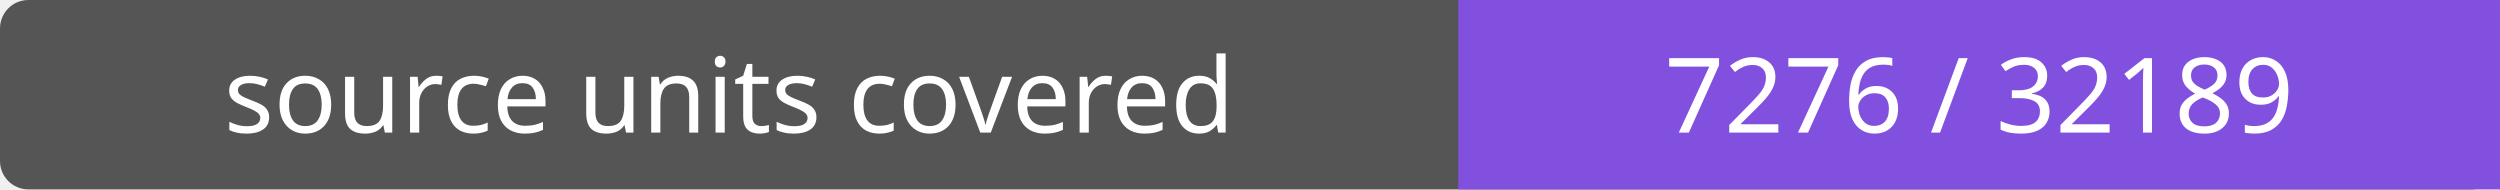
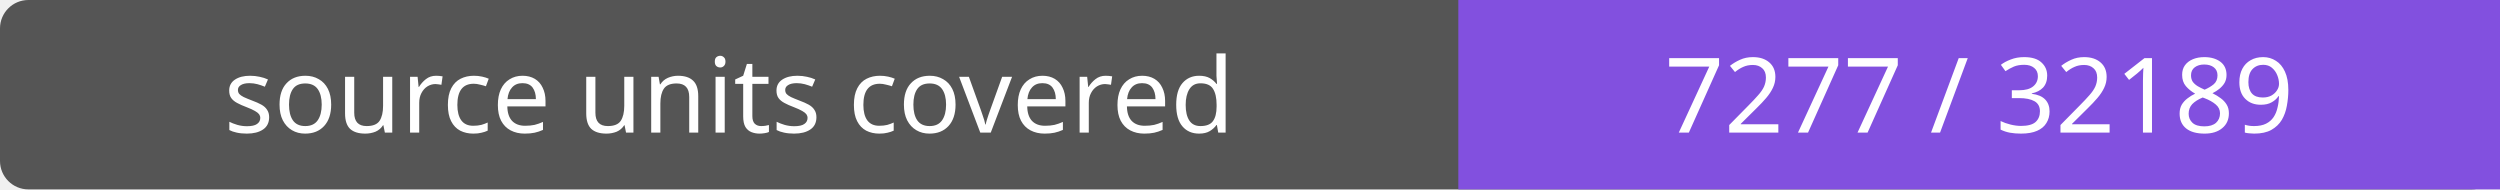
- <svg xmlns="http://www.w3.org/2000/svg" width="264" height="20" role="img" aria-label="source units covered: 7276 / 32189">
+ <svg xmlns="http://www.w3.org/2000/svg" width="264" height="20" role="img" aria-label="source units covered: 7277 / 32189">
  <rect width="264" height="20" rx="3" fill="#555" />
  <path fill="#8250df" d="M154 0h110v20H154z" />
  <g fill="#fff" text-anchor="middle" font-family="Verdana,sans-serif" font-size="11">
    <text x="77.0" y="14">source units covered</text>
-     <text x="209.0" y="14">7276 / 32189</text>
+     <text x="209.0" y="14">7277 / 32189</text>
  </g>
</svg>
